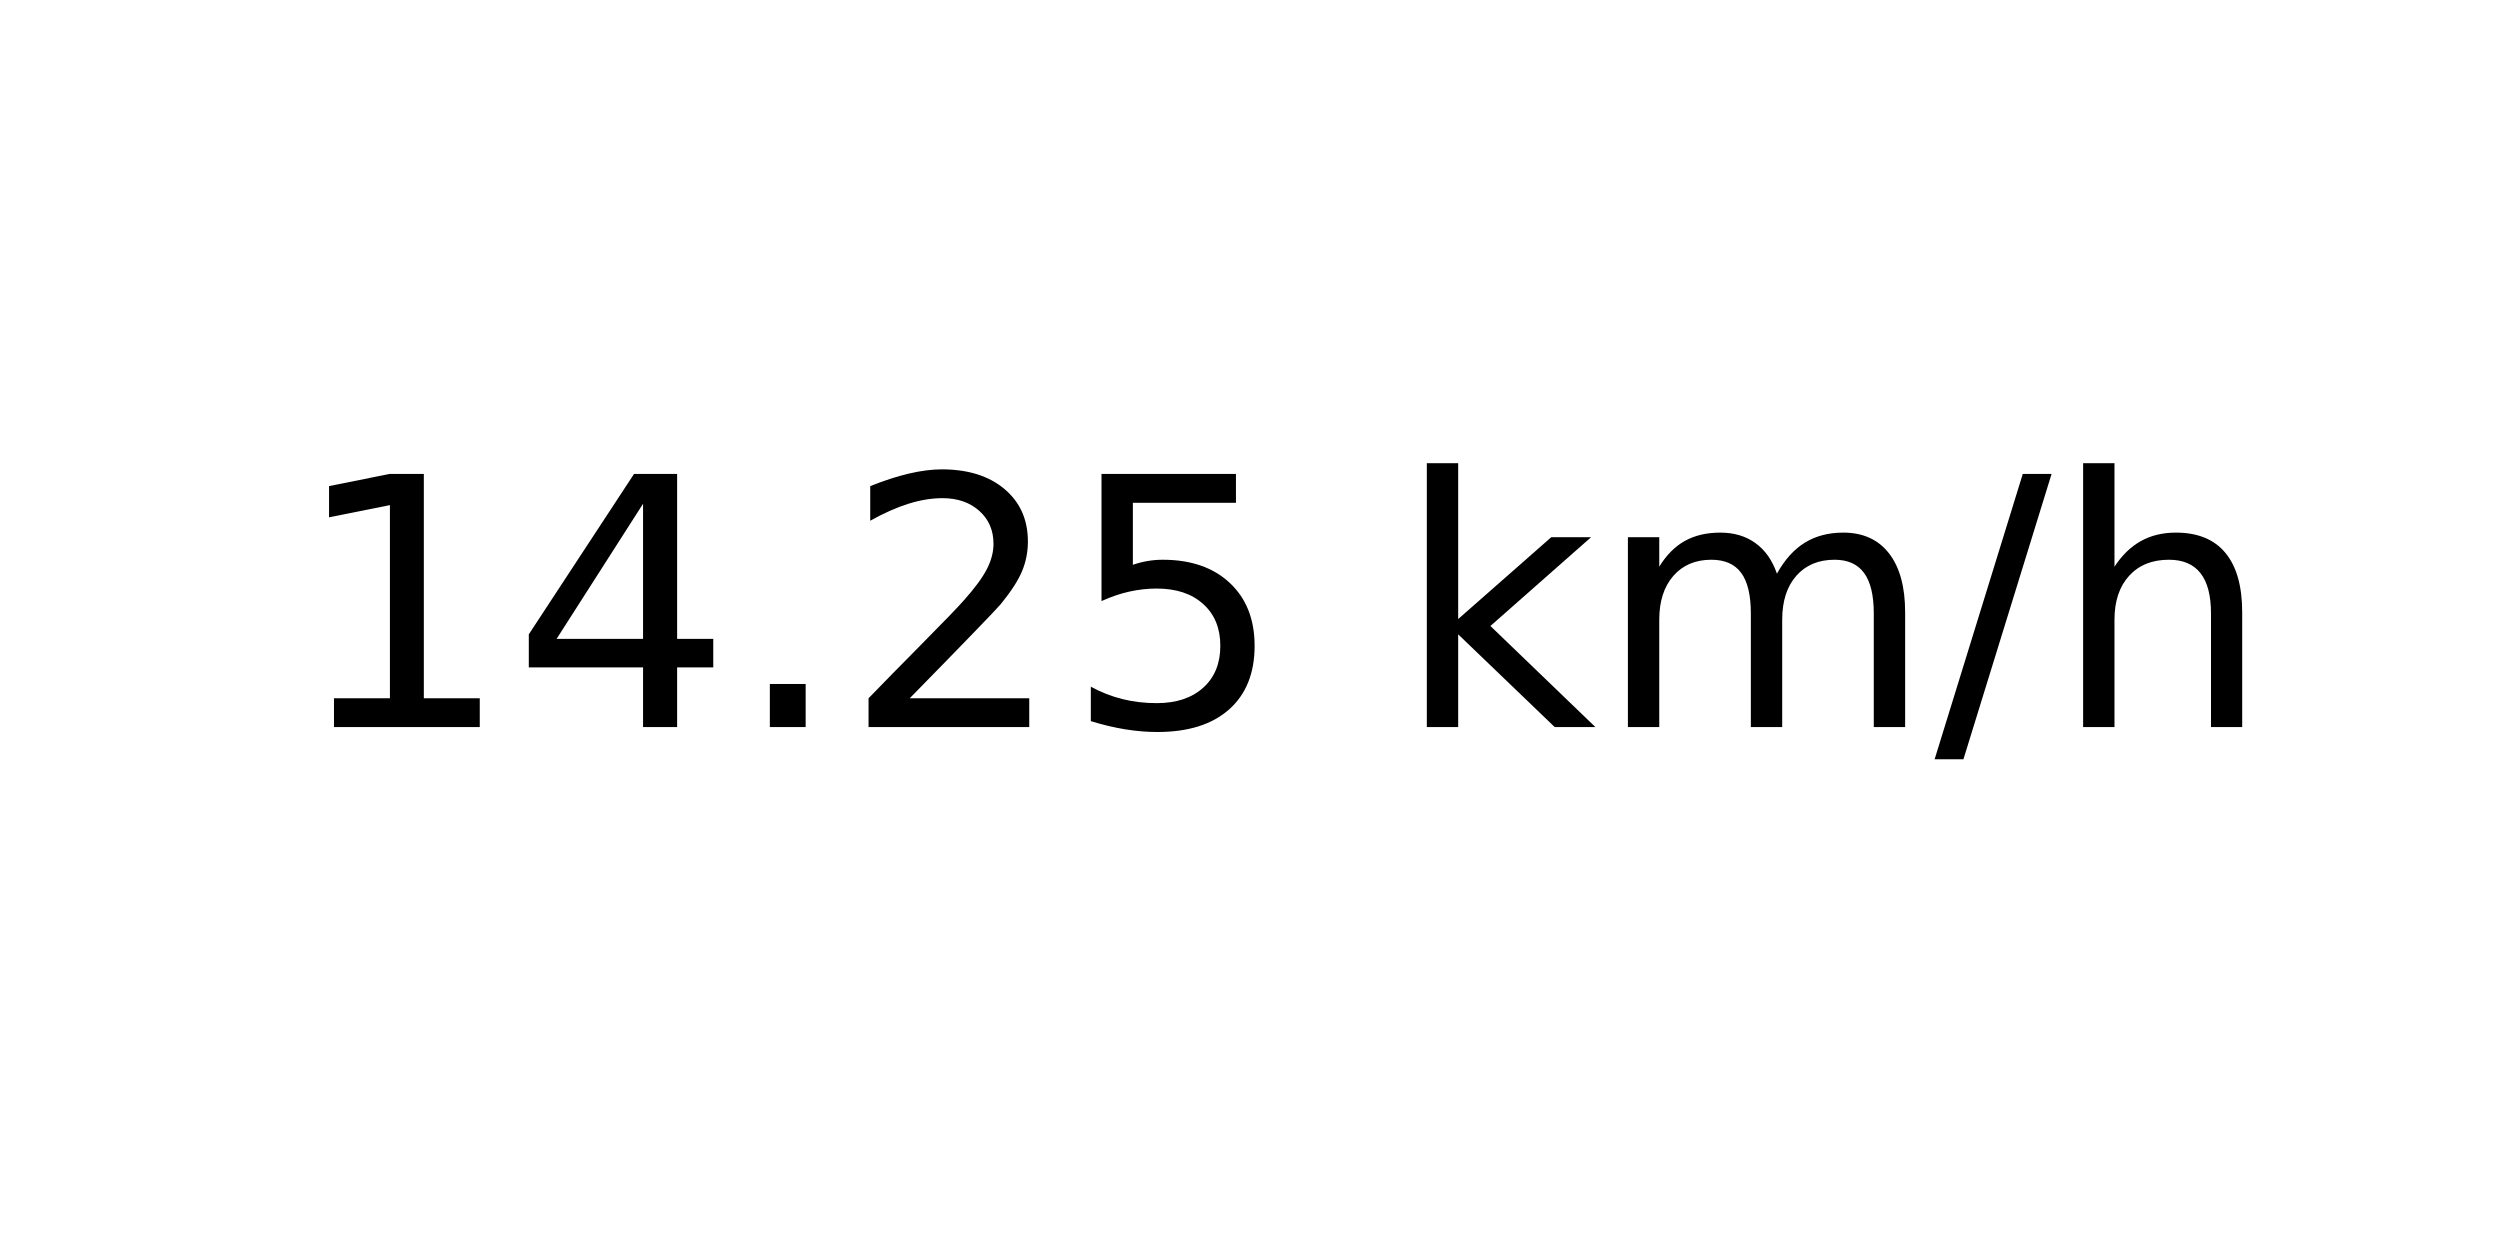
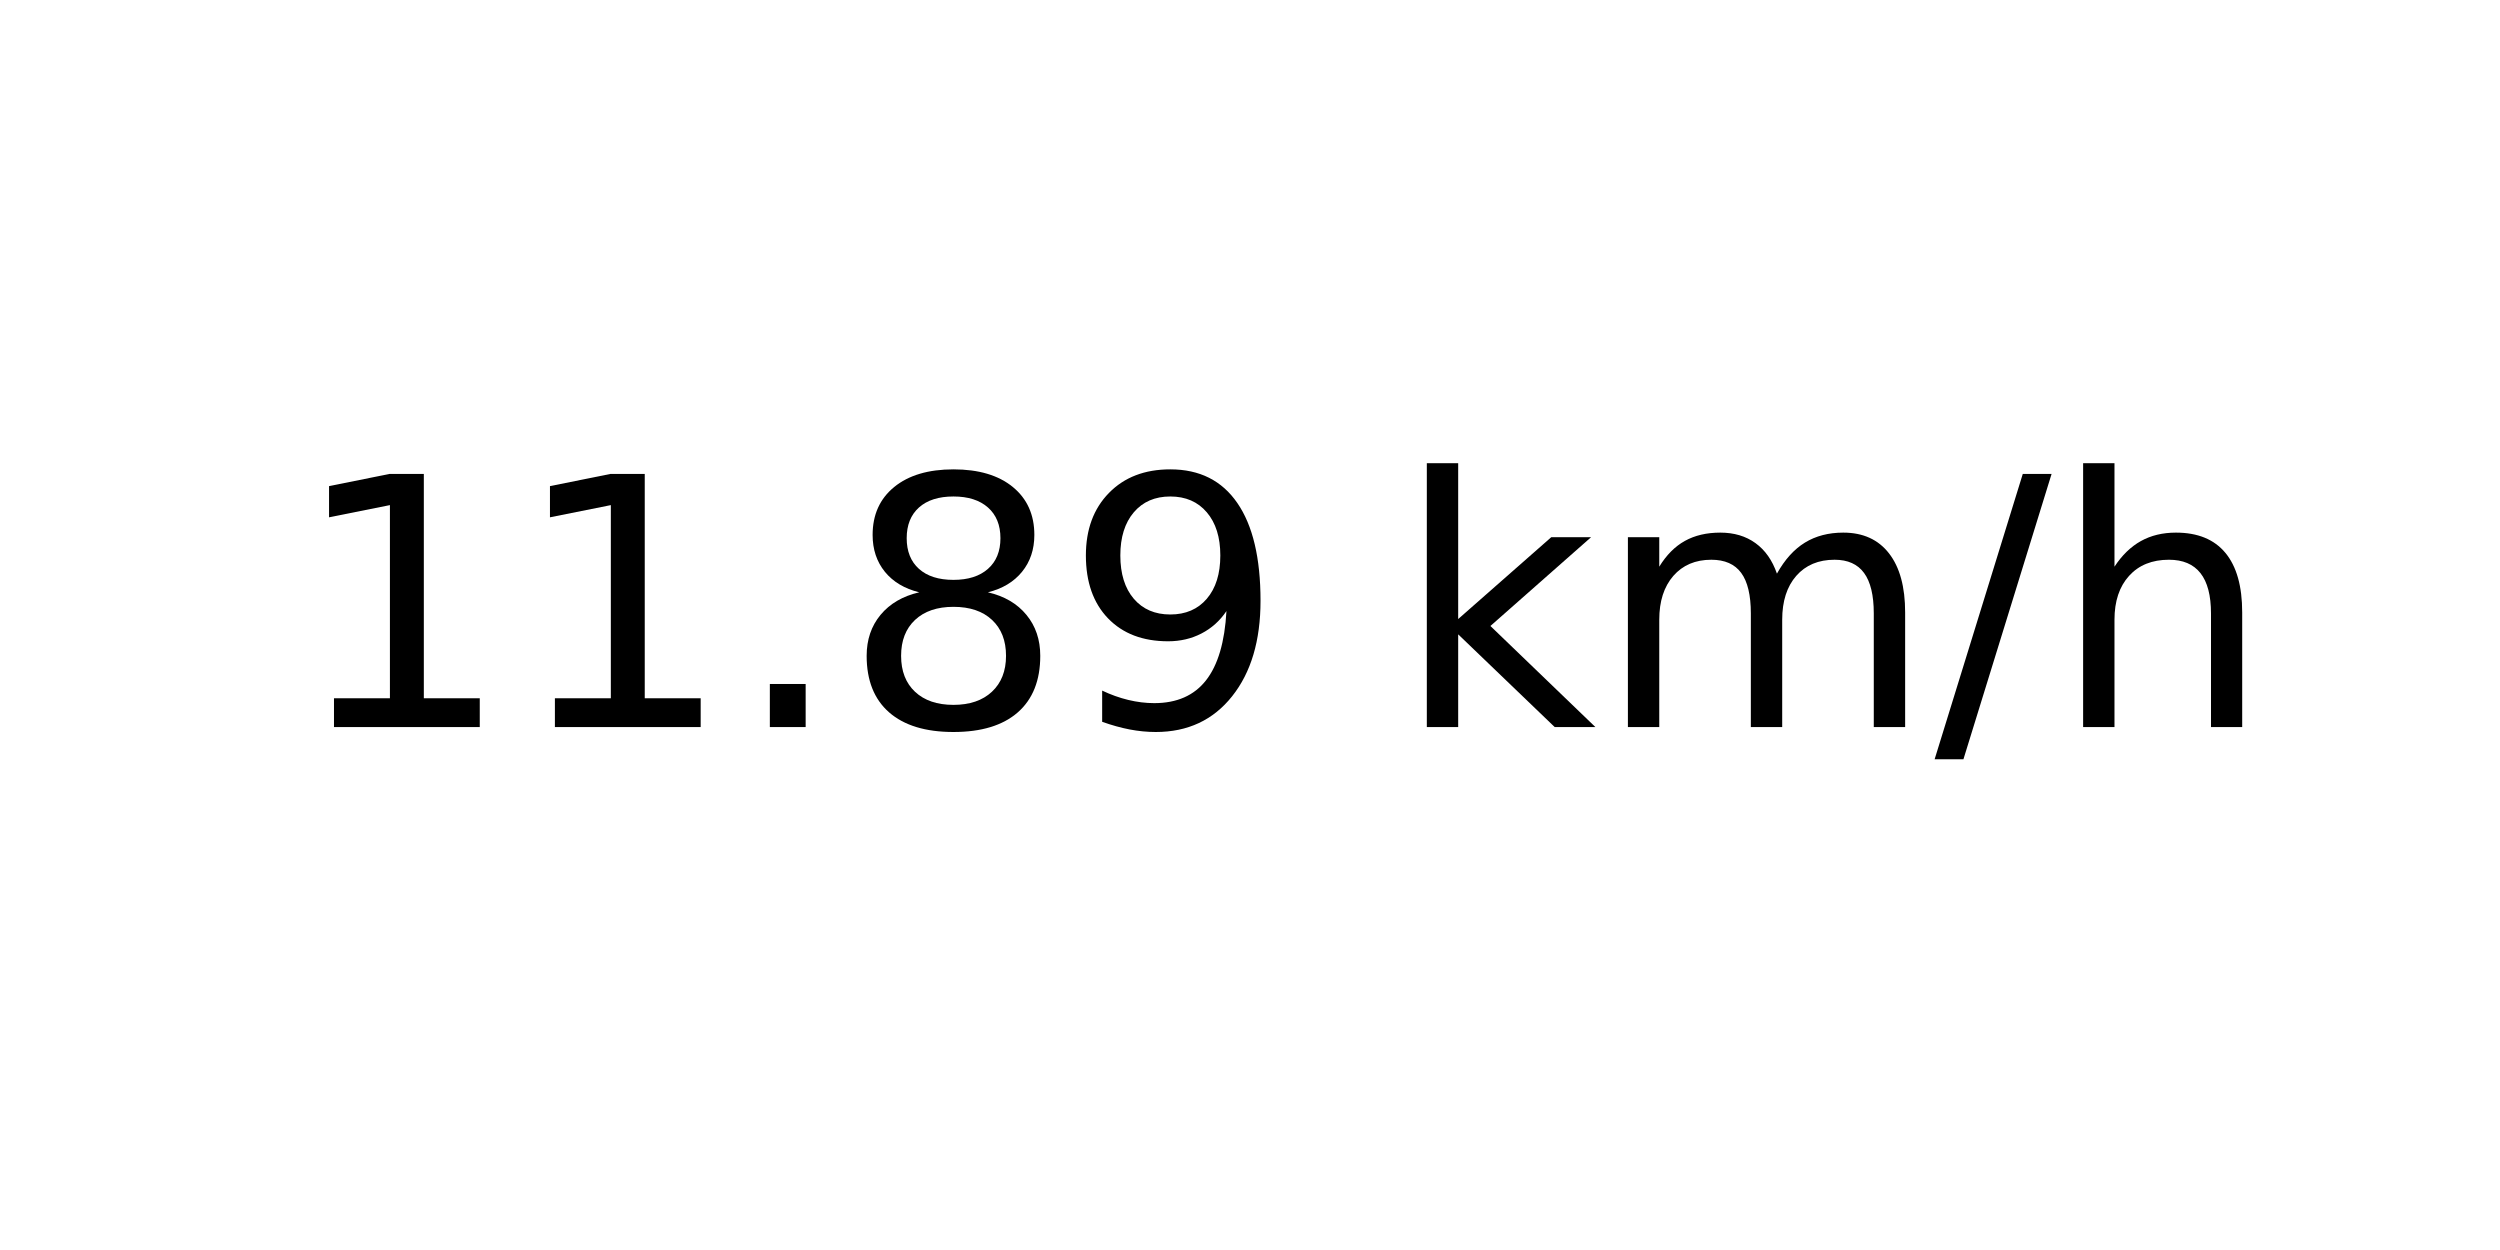
<svg xmlns="http://www.w3.org/2000/svg" xmlns:xlink="http://www.w3.org/1999/xlink" width="72pt" height="36pt" viewBox="0 0 72 36" version="1.1">
  <defs>
    <style type="text/css">*{stroke-linejoin: round; stroke-linecap: butt}</style>
  </defs>
  <g id="figure_1">
    <g id="axes_1">
      <g id="text_1">
        <g transform="translate(8.378125 20.93937) scale(0.1 -0.1)">
          <defs>
            <path id="DejaVuSans-31" d="M 794 531  L 1825 531  L 1825 4091  L 703 3866  L 703 4441  L 1819 4666  L 2450 4666  L 2450 531  L 3481 531  L 3481 0  L 794 0  L 794 531  z " transform="scale(0.015625)" />
-             <path id="DejaVuSans-34" d="M 2419 4116  L 825 1625  L 2419 1625  L 2419 4116  z M 2253 4666  L 3047 4666  L 3047 1625  L 3713 1625  L 3713 1100  L 3047 1100  L 3047 0  L 2419 0  L 2419 1100  L 313 1100  L 313 1709  L 2253 4666  z " transform="scale(0.015625)" />
            <path id="DejaVuSans-2e" d="M 684 794  L 1344 794  L 1344 0  L 684 0  L 684 794  z " transform="scale(0.015625)" />
-             <path id="DejaVuSans-32" d="M 1228 531  L 3431 531  L 3431 0  L 469 0  L 469 531  Q 828 903 1448 1529  Q 2069 2156 2228 2338  Q 2531 2678 2651 2914  Q 2772 3150 2772 3378  Q 2772 3750 2511 3984  Q 2250 4219 1831 4219  Q 1534 4219 1204 4116  Q 875 4013 500 3803  L 500 4441  Q 881 4594 1212 4672  Q 1544 4750 1819 4750  Q 2544 4750 2975 4387  Q 3406 4025 3406 3419  Q 3406 3131 3298 2873  Q 3191 2616 2906 2266  Q 2828 2175 2409 1742  Q 1991 1309 1228 531  z " transform="scale(0.015625)" />
-             <path id="DejaVuSans-35" d="M 691 4666  L 3169 4666  L 3169 4134  L 1269 4134  L 1269 2991  Q 1406 3038 1543 3061  Q 1681 3084 1819 3084  Q 2600 3084 3056 2656  Q 3513 2228 3513 1497  Q 3513 744 3044 326  Q 2575 -91 1722 -91  Q 1428 -91 1123 -41  Q 819 9 494 109  L 494 744  Q 775 591 1075 516  Q 1375 441 1709 441  Q 2250 441 2565 725  Q 2881 1009 2881 1497  Q 2881 1984 2565 2268  Q 2250 2553 1709 2553  Q 1456 2553 1204 2497  Q 953 2441 691 2322  L 691 4666  z " transform="scale(0.015625)" />
+             <path id="DejaVuSans-38" d="M 2034 2216  Q 1584 2216 1326 1975  Q 1069 1734 1069 1313  Q 1069 891 1326 650  Q 1584 409 2034 409  Q 2484 409 2743 651  Q 3003 894 3003 1313  Q 3003 1734 2745 1975  Q 2488 2216 2034 2216  z M 1403 2484  Q 997 2584 770 2862  Q 544 3141 544 3541  Q 544 4100 942 4425  Q 1341 4750 2034 4750  Q 2731 4750 3128 4425  Q 3525 4100 3525 3541  Q 3525 3141 3298 2862  Q 3072 2584 2669 2484  Q 3125 2378 3379 2068  Q 3634 1759 3634 1313  Q 3634 634 3220 271  Q 2806 -91 2034 -91  Q 1263 -91 848 271  Q 434 634 434 1313  Q 434 1759 690 2068  Q 947 2378 1403 2484  z M 1172 3481  Q 1172 3119 1398 2916  Q 1625 2713 2034 2713  Q 2441 2713 2670 2916  Q 2900 3119 2900 3481  Q 2900 3844 2670 4047  Q 2441 4250 2034 4250  Q 1625 4250 1398 4047  Q 1172 3844 1172 3481  z " transform="scale(0.015625)" />
+             <path id="DejaVuSans-39" d="M 703 97  L 703 672  Q 941 559 1184 500  Q 1428 441 1663 441  Q 2288 441 2617 861  Q 2947 1281 2994 2138  Q 2813 1869 2534 1725  Q 2256 1581 1919 1581  Q 1219 1581 811 2004  Q 403 2428 403 3163  Q 403 3881 828 4315  Q 1253 4750 1959 4750  Q 2769 4750 3195 4129  Q 3622 3509 3622 2328  Q 3622 1225 3098 567  Q 2575 -91 1691 -91  Q 1453 -91 1209 -44  Q 966 3 703 97  z M 1959 2075  Q 2384 2075 2632 2365  Q 2881 2656 2881 3163  Q 2881 3666 2632 3958  Q 2384 4250 1959 4250  Q 1534 4250 1286 3958  Q 1038 3666 1038 3163  Q 1038 2656 1286 2365  Q 1534 2075 1959 2075  z " transform="scale(0.015625)" />
            <path id="DejaVuSans-20" transform="scale(0.015625)" />
            <path id="DejaVuSans-6b" d="M 581 4863  L 1159 4863  L 1159 1991  L 2875 3500  L 3609 3500  L 1753 1863  L 3688 0  L 2938 0  L 1159 1709  L 1159 0  L 581 0  L 581 4863  z " transform="scale(0.015625)" />
            <path id="DejaVuSans-6d" d="M 3328 2828  Q 3544 3216 3844 3400  Q 4144 3584 4550 3584  Q 5097 3584 5394 3201  Q 5691 2819 5691 2113  L 5691 0  L 5113 0  L 5113 2094  Q 5113 2597 4934 2840  Q 4756 3084 4391 3084  Q 3944 3084 3684 2787  Q 3425 2491 3425 1978  L 3425 0  L 2847 0  L 2847 2094  Q 2847 2600 2669 2842  Q 2491 3084 2119 3084  Q 1678 3084 1418 2786  Q 1159 2488 1159 1978  L 1159 0  L 581 0  L 581 3500  L 1159 3500  L 1159 2956  Q 1356 3278 1631 3431  Q 1906 3584 2284 3584  Q 2666 3584 2933 3390  Q 3200 3197 3328 2828  z " transform="scale(0.015625)" />
            <path id="DejaVuSans-2f" d="M 1625 4666  L 2156 4666  L 531 -594  L 0 -594  L 1625 4666  z " transform="scale(0.015625)" />
            <path id="DejaVuSans-68" d="M 3513 2113  L 3513 0  L 2938 0  L 2938 2094  Q 2938 2591 2744 2837  Q 2550 3084 2163 3084  Q 1697 3084 1428 2787  Q 1159 2491 1159 1978  L 1159 0  L 581 0  L 581 4863  L 1159 4863  L 1159 2956  Q 1366 3272 1645 3428  Q 1925 3584 2291 3584  Q 2894 3584 3203 3211  Q 3513 2838 3513 2113  z " transform="scale(0.015625)" />
          </defs>
          <use xlink:href="#DejaVuSans-31" />
-           <use xlink:href="#DejaVuSans-34" x="63.623" />
+           <use xlink:href="#DejaVuSans-31" x="63.623" />
          <use xlink:href="#DejaVuSans-2e" x="127.246" />
-           <use xlink:href="#DejaVuSans-32" x="159.033" />
-           <use xlink:href="#DejaVuSans-35" x="222.656" />
+           <use xlink:href="#DejaVuSans-38" x="159.033" />
+           <use xlink:href="#DejaVuSans-39" x="222.656" />
          <use xlink:href="#DejaVuSans-20" x="286.279" />
          <use xlink:href="#DejaVuSans-6b" x="318.066" />
          <use xlink:href="#DejaVuSans-6d" x="375.977" />
          <use xlink:href="#DejaVuSans-2f" x="473.389" />
          <use xlink:href="#DejaVuSans-68" x="507.08" />
        </g>
      </g>
    </g>
  </g>
</svg>
